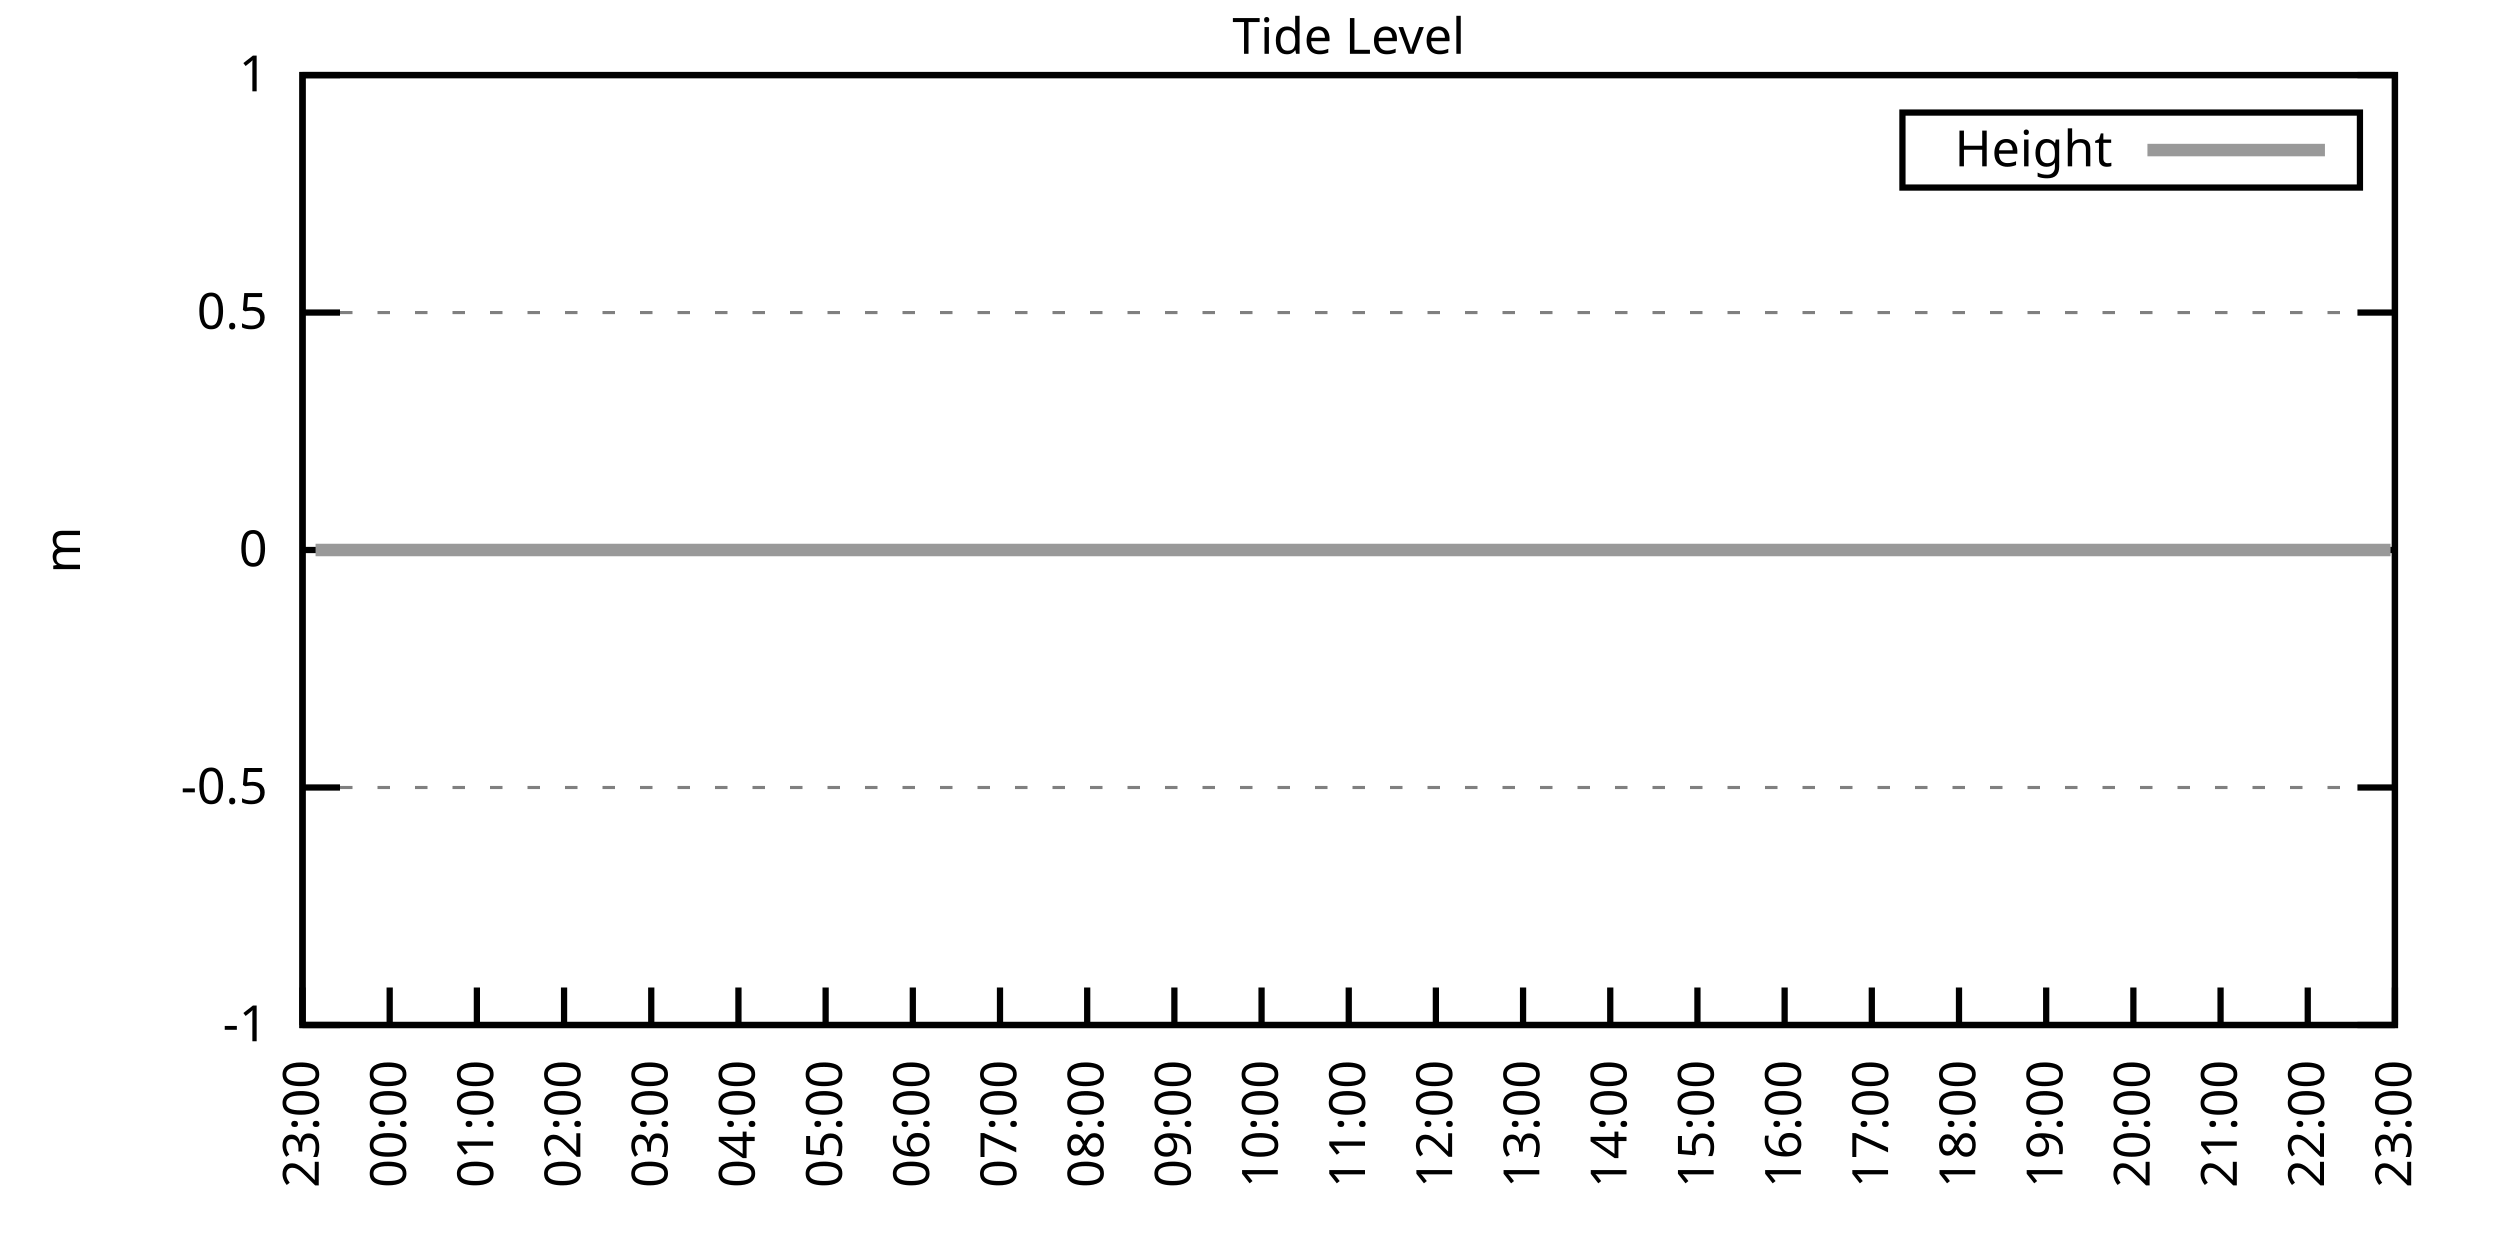
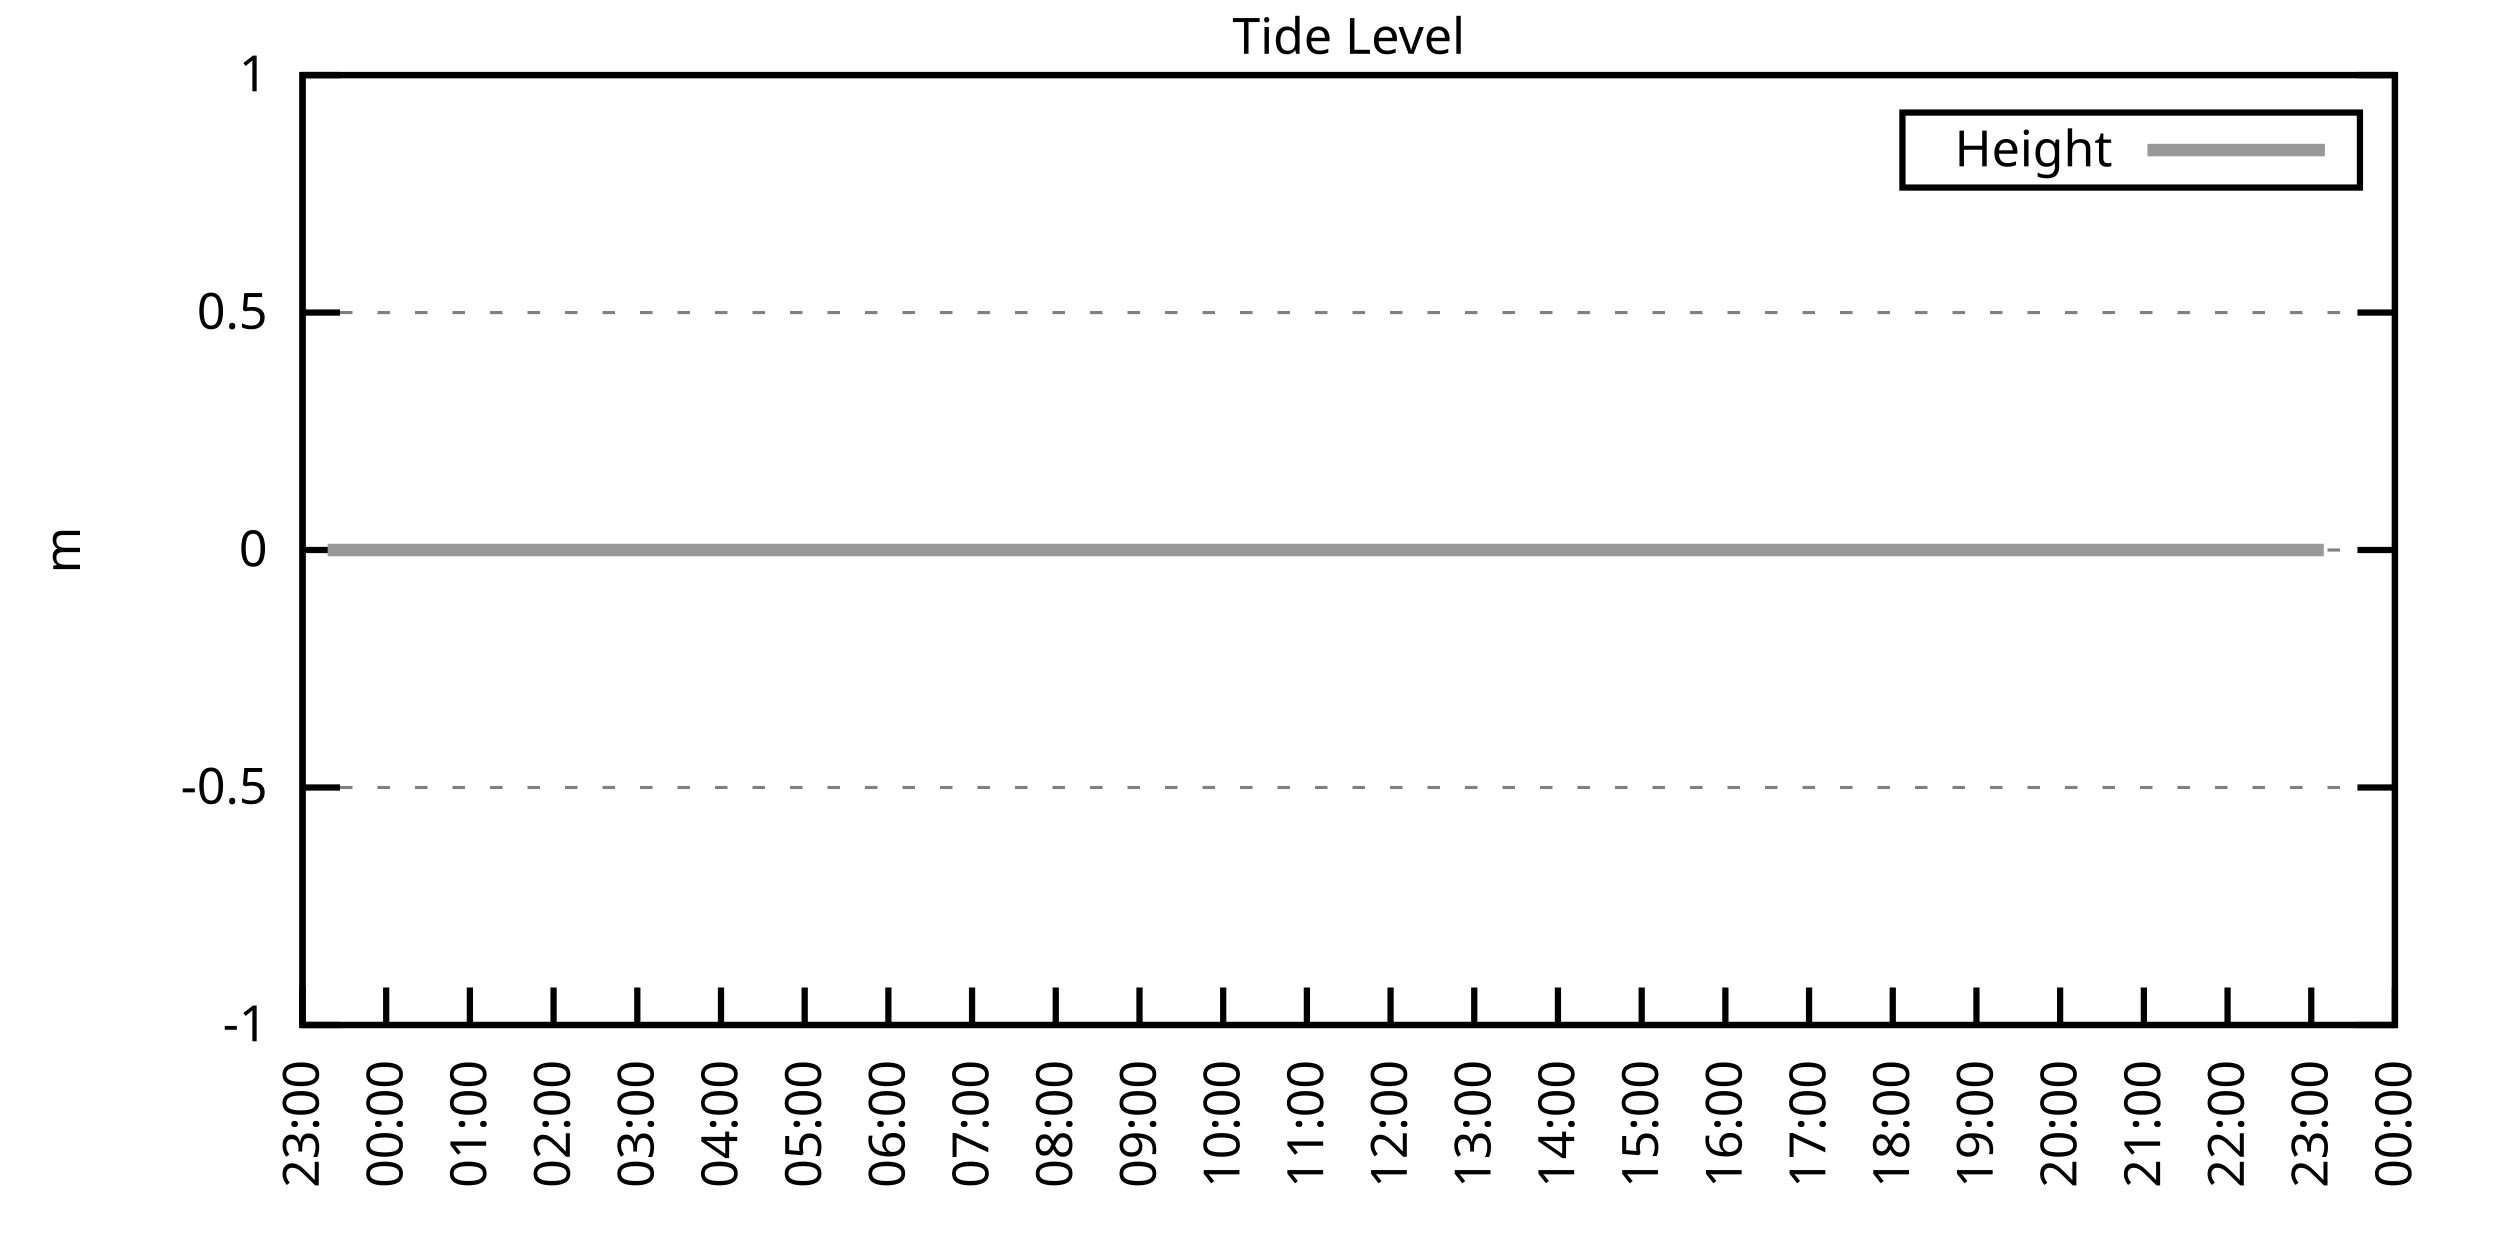
<svg xmlns="http://www.w3.org/2000/svg" xmlns:xlink="http://www.w3.org/1999/xlink" width="400" height="200" viewBox="0 0 400 200">
  <g id="gnuplot_canvas">
    <rect x="0" y="0" width="400" height="200" fill="none" />
    <defs>
      <circle id="gpDot" r="0.5" stroke-width="0.5" stroke="currentColor" />
      <path id="gpPt0" stroke-width="0.333" stroke="currentColor" d="M-1,0 h2 M0,-1 v2" />
      <path id="gpPt1" stroke-width="0.333" stroke="currentColor" d="M-1,-1 L1,1 M1,-1 L-1,1" />
      <path id="gpPt2" stroke-width="0.333" stroke="currentColor" d="M-1,0 L1,0 M0,-1 L0,1 M-1,-1 L1,1 M-1,1 L1,-1" />
      <rect id="gpPt3" stroke-width="0.333" stroke="currentColor" x="-1" y="-1" width="2" height="2" />
      <rect id="gpPt4" stroke-width="0.333" stroke="currentColor" fill="currentColor" x="-1" y="-1" width="2" height="2" />
      <circle id="gpPt5" stroke-width="0.333" stroke="currentColor" cx="0" cy="0" r="1" />
      <use xlink:href="#gpPt5" id="gpPt6" fill="currentColor" stroke="none" />
      <path id="gpPt7" stroke-width="0.333" stroke="currentColor" d="M0,-1.33 L-1.33,0.67 L1.33,0.67 z" />
      <use xlink:href="#gpPt7" id="gpPt8" fill="currentColor" stroke="none" />
      <use xlink:href="#gpPt7" id="gpPt9" stroke="currentColor" transform="rotate(180)" />
      <use xlink:href="#gpPt9" id="gpPt10" fill="currentColor" stroke="none" />
      <use xlink:href="#gpPt3" id="gpPt11" stroke="currentColor" transform="rotate(45)" />
      <use xlink:href="#gpPt11" id="gpPt12" fill="currentColor" stroke="none" />
      <path id="gpPt13" stroke-width="0.333" stroke="currentColor" d="M0,1.330 L1.265,0.411 L0.782,-1.067 L-0.782,-1.076 L-1.265,0.411 z" />
      <use xlink:href="#gpPt13" id="gpPt14" fill="currentColor" stroke="none" />
      <filter id="textbox" filterUnits="objectBoundingBox" x="0" y="0" height="1" width="1">
        <feFlood flood-color="white" flood-opacity="1" result="bgnd" />
        <feComposite in="SourceGraphic" in2="bgnd" operator="atop" />
      </filter>
      <filter id="greybox" filterUnits="objectBoundingBox" x="0" y="0" height="1" width="1">
        <feFlood flood-color="lightgrey" flood-opacity="1" result="grey" />
        <feComposite in="SourceGraphic" in2="grey" operator="atop" />
      </filter>
    </defs>
    <g fill="none" color="white" stroke="currentColor" stroke-width="1.00" stroke-linecap="butt" stroke-linejoin="miter">
</g>
    <g fill="none" color="black" stroke="currentColor" stroke-width="1.00" stroke-linecap="butt" stroke-linejoin="miter">
      <g stroke="none" shape-rendering="crispEdges">
        <polygon fill="rgb(255, 255, 255)" points="48.40,164.00 383.18,164.00 383.18,12.02 48.40,12.02 " />
      </g>
    </g>
    <g fill="none" color="black" stroke="currentColor" stroke-width="1.00" stroke-linecap="butt" stroke-linejoin="miter">
</g>
    <g fill="none" color="black" stroke="black" stroke-width="0.50" stroke-linecap="butt" stroke-linejoin="miter">
</g>
    <g fill="none" color="gray" stroke="currentColor" stroke-width="0.50" stroke-linecap="butt" stroke-linejoin="miter">
      <path stroke="gray" stroke-dasharray="2,4" class="gridline" d="M48.40,164.00 L383.19,164.00  " />
    </g>
    <g fill="none" color="gray" stroke="gray" stroke-width="1.00" stroke-linecap="butt" stroke-linejoin="miter">
</g>
    <g fill="none" color="black" stroke="currentColor" stroke-width="1.00" stroke-linecap="butt" stroke-linejoin="miter">
      <path stroke="black" d="M48.40,164.00 L54.40,164.00 M383.19,164.00 L377.19,164.00  " />
      <g transform="translate(42.80,166.60)" stroke="none" fill="black" font-family="Sans" font-size="8.00" text-anchor="end">
        <text>
          <tspan font-family="Sans">-1</tspan>
        </text>
      </g>
    </g>
    <g fill="none" color="black" stroke="currentColor" stroke-width="1.00" stroke-linecap="butt" stroke-linejoin="miter">
</g>
    <g fill="none" color="black" stroke="black" stroke-width="0.50" stroke-linecap="butt" stroke-linejoin="miter">
</g>
    <g fill="none" color="gray" stroke="currentColor" stroke-width="0.50" stroke-linecap="butt" stroke-linejoin="miter">
      <path stroke="gray" stroke-dasharray="2,4" class="gridline" d="M48.40,126.00 L383.19,126.00  " />
    </g>
    <g fill="none" color="gray" stroke="gray" stroke-width="1.00" stroke-linecap="butt" stroke-linejoin="miter">
</g>
    <g fill="none" color="black" stroke="currentColor" stroke-width="1.00" stroke-linecap="butt" stroke-linejoin="miter">
      <path stroke="black" d="M48.40,126.00 L54.40,126.00 M383.19,126.00 L377.19,126.00  " />
      <g transform="translate(42.80,128.60)" stroke="none" fill="black" font-family="Sans" font-size="8.00" text-anchor="end">
        <text>
          <tspan font-family="Sans">-0.5</tspan>
        </text>
      </g>
    </g>
    <g fill="none" color="black" stroke="currentColor" stroke-width="1.00" stroke-linecap="butt" stroke-linejoin="miter">
</g>
    <g fill="none" color="black" stroke="black" stroke-width="0.50" stroke-linecap="butt" stroke-linejoin="miter">
</g>
    <g fill="none" color="gray" stroke="currentColor" stroke-width="0.50" stroke-linecap="butt" stroke-linejoin="miter">
      <path stroke="gray" stroke-dasharray="2,4" class="gridline" d="M48.40,88.00 L383.19,88.00  " />
    </g>
    <g fill="none" color="gray" stroke="gray" stroke-width="1.00" stroke-linecap="butt" stroke-linejoin="miter">
</g>
    <g fill="none" color="black" stroke="currentColor" stroke-width="1.00" stroke-linecap="butt" stroke-linejoin="miter">
      <path stroke="black" d="M48.40,88.00 L54.40,88.00 M383.19,88.00 L377.19,88.00  " />
      <g transform="translate(42.80,90.60)" stroke="none" fill="black" font-family="Sans" font-size="8.00" text-anchor="end">
        <text>
          <tspan font-family="Sans"> 0</tspan>
        </text>
      </g>
    </g>
    <g fill="none" color="black" stroke="currentColor" stroke-width="1.00" stroke-linecap="butt" stroke-linejoin="miter">
</g>
    <g fill="none" color="black" stroke="black" stroke-width="0.50" stroke-linecap="butt" stroke-linejoin="miter">
</g>
    <g fill="none" color="gray" stroke="currentColor" stroke-width="0.50" stroke-linecap="butt" stroke-linejoin="miter">
      <path stroke="gray" stroke-dasharray="2,4" class="gridline" d="M48.40,50.01 L383.19,50.01  " />
    </g>
    <g fill="none" color="gray" stroke="gray" stroke-width="1.00" stroke-linecap="butt" stroke-linejoin="miter">
</g>
    <g fill="none" color="black" stroke="currentColor" stroke-width="1.00" stroke-linecap="butt" stroke-linejoin="miter">
      <path stroke="black" d="M48.40,50.01 L54.40,50.01 M383.19,50.01 L377.19,50.01  " />
      <g transform="translate(42.80,52.61)" stroke="none" fill="black" font-family="Sans" font-size="8.00" text-anchor="end">
        <text>
          <tspan font-family="Sans"> 0.5</tspan>
        </text>
      </g>
    </g>
    <g fill="none" color="black" stroke="currentColor" stroke-width="1.00" stroke-linecap="butt" stroke-linejoin="miter">
</g>
    <g fill="none" color="black" stroke="black" stroke-width="0.50" stroke-linecap="butt" stroke-linejoin="miter">
</g>
    <g fill="none" color="gray" stroke="currentColor" stroke-width="0.50" stroke-linecap="butt" stroke-linejoin="miter">
      <path stroke="gray" stroke-dasharray="2,4" class="gridline" d="M48.40,12.01 L383.19,12.01  " />
    </g>
    <g fill="none" color="gray" stroke="gray" stroke-width="1.00" stroke-linecap="butt" stroke-linejoin="miter">
</g>
    <g fill="none" color="black" stroke="currentColor" stroke-width="1.00" stroke-linecap="butt" stroke-linejoin="miter">
      <path stroke="black" d="M48.40,12.01 L54.40,12.01 M383.19,12.01 L377.19,12.01  " />
      <g transform="translate(42.80,14.61)" stroke="none" fill="black" font-family="Sans" font-size="8.00" text-anchor="end">
        <text>
          <tspan font-family="Sans"> 1</tspan>
        </text>
      </g>
    </g>
    <g fill="none" color="black" stroke="currentColor" stroke-width="1.00" stroke-linecap="butt" stroke-linejoin="miter">
      <path stroke="black" d="M48.40,164.00 L48.40,158.00  " />
      <g transform="translate(51.00,169.60) rotate(270.00)" stroke="none" fill="black" font-family="Sans" font-size="8.00" text-anchor="end">
        <text>
          <tspan font-family="Sans">23:00</tspan>
        </text>
      </g>
    </g>
    <g fill="none" color="black" stroke="currentColor" stroke-width="1.00" stroke-linecap="butt" stroke-linejoin="miter">
-       <path stroke="black" d="M62.35,164.00 L62.35,158.00  " />
-       <g transform="translate(64.95,169.60) rotate(270.00)" stroke="none" fill="black" font-family="Sans" font-size="8.00" text-anchor="end">
+       <path stroke="black" d="M61.79,164.00 L61.79,158.00  " />
+       <g transform="translate(64.39,169.60) rotate(270.00)" stroke="none" fill="black" font-family="Sans" font-size="8.00" text-anchor="end">
        <text>
          <tspan font-family="Sans">00:00</tspan>
        </text>
      </g>
    </g>
    <g fill="none" color="black" stroke="currentColor" stroke-width="1.00" stroke-linecap="butt" stroke-linejoin="miter">
-       <path stroke="black" d="M76.30,164.00 L76.30,158.00  " />
-       <g transform="translate(78.90,169.60) rotate(270.00)" stroke="none" fill="black" font-family="Sans" font-size="8.00" text-anchor="end">
+       <path stroke="black" d="M75.18,164.00 L75.18,158.00  " />
+       <g transform="translate(77.78,169.60) rotate(270.00)" stroke="none" fill="black" font-family="Sans" font-size="8.00" text-anchor="end">
        <text>
          <tspan font-family="Sans">01:00</tspan>
        </text>
      </g>
    </g>
    <g fill="none" color="black" stroke="currentColor" stroke-width="1.00" stroke-linecap="butt" stroke-linejoin="miter">
-       <path stroke="black" d="M90.25,164.00 L90.25,158.00  " />
-       <g transform="translate(92.85,169.60) rotate(270.00)" stroke="none" fill="black" font-family="Sans" font-size="8.00" text-anchor="end">
+       <path stroke="black" d="M88.57,164.00 L88.57,158.00  " />
+       <g transform="translate(91.17,169.60) rotate(270.00)" stroke="none" fill="black" font-family="Sans" font-size="8.00" text-anchor="end">
        <text>
          <tspan font-family="Sans">02:00</tspan>
        </text>
      </g>
    </g>
    <g fill="none" color="black" stroke="currentColor" stroke-width="1.00" stroke-linecap="butt" stroke-linejoin="miter">
-       <path stroke="black" d="M104.20,164.00 L104.20,158.00  " />
-       <g transform="translate(106.80,169.60) rotate(270.00)" stroke="none" fill="black" font-family="Sans" font-size="8.00" text-anchor="end">
+       <path stroke="black" d="M101.97,164.00 L101.97,158.00  " />
+       <g transform="translate(104.57,169.60) rotate(270.00)" stroke="none" fill="black" font-family="Sans" font-size="8.00" text-anchor="end">
        <text>
          <tspan font-family="Sans">03:00</tspan>
        </text>
      </g>
    </g>
    <g fill="none" color="black" stroke="currentColor" stroke-width="1.00" stroke-linecap="butt" stroke-linejoin="miter">
-       <path stroke="black" d="M118.15,164.00 L118.15,158.00  " />
-       <g transform="translate(120.75,169.60) rotate(270.00)" stroke="none" fill="black" font-family="Sans" font-size="8.00" text-anchor="end">
+       <path stroke="black" d="M115.36,164.00 L115.36,158.00  " />
+       <g transform="translate(117.96,169.60) rotate(270.00)" stroke="none" fill="black" font-family="Sans" font-size="8.00" text-anchor="end">
        <text>
          <tspan font-family="Sans">04:00</tspan>
        </text>
      </g>
    </g>
    <g fill="none" color="black" stroke="currentColor" stroke-width="1.00" stroke-linecap="butt" stroke-linejoin="miter">
-       <path stroke="black" d="M132.10,164.00 L132.10,158.00  " />
-       <g transform="translate(134.70,169.60) rotate(270.00)" stroke="none" fill="black" font-family="Sans" font-size="8.00" text-anchor="end">
+       <path stroke="black" d="M128.75,164.00 L128.75,158.00  " />
+       <g transform="translate(131.35,169.60) rotate(270.00)" stroke="none" fill="black" font-family="Sans" font-size="8.00" text-anchor="end">
        <text>
          <tspan font-family="Sans">05:00</tspan>
        </text>
      </g>
    </g>
    <g fill="none" color="black" stroke="currentColor" stroke-width="1.00" stroke-linecap="butt" stroke-linejoin="miter">
-       <path stroke="black" d="M146.05,164.00 L146.05,158.00  " />
-       <g transform="translate(148.65,169.60) rotate(270.00)" stroke="none" fill="black" font-family="Sans" font-size="8.00" text-anchor="end">
+       <path stroke="black" d="M142.14,164.00 L142.14,158.00  " />
+       <g transform="translate(144.74,169.60) rotate(270.00)" stroke="none" fill="black" font-family="Sans" font-size="8.00" text-anchor="end">
        <text>
          <tspan font-family="Sans">06:00</tspan>
        </text>
      </g>
    </g>
    <g fill="none" color="black" stroke="currentColor" stroke-width="1.00" stroke-linecap="butt" stroke-linejoin="miter">
-       <path stroke="black" d="M160.00,164.00 L160.00,158.00  " />
-       <g transform="translate(162.60,169.60) rotate(270.00)" stroke="none" fill="black" font-family="Sans" font-size="8.00" text-anchor="end">
+       <path stroke="black" d="M155.53,164.00 L155.53,158.00  " />
+       <g transform="translate(158.13,169.60) rotate(270.00)" stroke="none" fill="black" font-family="Sans" font-size="8.00" text-anchor="end">
        <text>
          <tspan font-family="Sans">07:00</tspan>
        </text>
      </g>
    </g>
    <g fill="none" color="black" stroke="currentColor" stroke-width="1.00" stroke-linecap="butt" stroke-linejoin="miter">
-       <path stroke="black" d="M173.95,164.00 L173.95,158.00  " />
-       <g transform="translate(176.55,169.60) rotate(270.00)" stroke="none" fill="black" font-family="Sans" font-size="8.00" text-anchor="end">
+       <path stroke="black" d="M168.92,164.00 L168.92,158.00  " />
+       <g transform="translate(171.52,169.60) rotate(270.00)" stroke="none" fill="black" font-family="Sans" font-size="8.00" text-anchor="end">
        <text>
          <tspan font-family="Sans">08:00</tspan>
        </text>
      </g>
    </g>
    <g fill="none" color="black" stroke="currentColor" stroke-width="1.00" stroke-linecap="butt" stroke-linejoin="miter">
-       <path stroke="black" d="M187.90,164.00 L187.90,158.00  " />
-       <g transform="translate(190.50,169.60) rotate(270.00)" stroke="none" fill="black" font-family="Sans" font-size="8.00" text-anchor="end">
+       <path stroke="black" d="M182.32,164.00 L182.32,158.00  " />
+       <g transform="translate(184.92,169.60) rotate(270.00)" stroke="none" fill="black" font-family="Sans" font-size="8.00" text-anchor="end">
        <text>
          <tspan font-family="Sans">09:00</tspan>
        </text>
      </g>
    </g>
    <g fill="none" color="black" stroke="currentColor" stroke-width="1.00" stroke-linecap="butt" stroke-linejoin="miter">
-       <path stroke="black" d="M201.85,164.00 L201.85,158.00  " />
-       <g transform="translate(204.45,169.60) rotate(270.00)" stroke="none" fill="black" font-family="Sans" font-size="8.00" text-anchor="end">
+       <path stroke="black" d="M195.71,164.00 L195.71,158.00  " />
+       <g transform="translate(198.31,169.60) rotate(270.00)" stroke="none" fill="black" font-family="Sans" font-size="8.00" text-anchor="end">
        <text>
          <tspan font-family="Sans">10:00</tspan>
        </text>
      </g>
    </g>
    <g fill="none" color="black" stroke="currentColor" stroke-width="1.00" stroke-linecap="butt" stroke-linejoin="miter">
-       <path stroke="black" d="M215.80,164.00 L215.80,158.00  " />
-       <g transform="translate(218.40,169.60) rotate(270.00)" stroke="none" fill="black" font-family="Sans" font-size="8.00" text-anchor="end">
+       <path stroke="black" d="M209.10,164.00 L209.10,158.00  " />
+       <g transform="translate(211.70,169.60) rotate(270.00)" stroke="none" fill="black" font-family="Sans" font-size="8.00" text-anchor="end">
        <text>
          <tspan font-family="Sans">11:00</tspan>
        </text>
      </g>
    </g>
    <g fill="none" color="black" stroke="currentColor" stroke-width="1.00" stroke-linecap="butt" stroke-linejoin="miter">
-       <path stroke="black" d="M229.74,164.00 L229.74,158.00  " />
-       <g transform="translate(232.34,169.60) rotate(270.00)" stroke="none" fill="black" font-family="Sans" font-size="8.00" text-anchor="end">
+       <path stroke="black" d="M222.49,164.00 L222.49,158.00  " />
+       <g transform="translate(225.09,169.60) rotate(270.00)" stroke="none" fill="black" font-family="Sans" font-size="8.00" text-anchor="end">
        <text>
          <tspan font-family="Sans">12:00</tspan>
        </text>
      </g>
    </g>
    <g fill="none" color="black" stroke="currentColor" stroke-width="1.00" stroke-linecap="butt" stroke-linejoin="miter">
-       <path stroke="black" d="M243.69,164.00 L243.69,158.00  " />
-       <g transform="translate(246.29,169.60) rotate(270.00)" stroke="none" fill="black" font-family="Sans" font-size="8.00" text-anchor="end">
+       <path stroke="black" d="M235.88,164.00 L235.88,158.00  " />
+       <g transform="translate(238.48,169.60) rotate(270.00)" stroke="none" fill="black" font-family="Sans" font-size="8.00" text-anchor="end">
        <text>
          <tspan font-family="Sans">13:00</tspan>
        </text>
      </g>
    </g>
    <g fill="none" color="black" stroke="currentColor" stroke-width="1.00" stroke-linecap="butt" stroke-linejoin="miter">
-       <path stroke="black" d="M257.64,164.00 L257.64,158.00  " />
-       <g transform="translate(260.24,169.60) rotate(270.00)" stroke="none" fill="black" font-family="Sans" font-size="8.00" text-anchor="end">
+       <path stroke="black" d="M249.27,164.00 L249.27,158.00  " />
+       <g transform="translate(251.87,169.60) rotate(270.00)" stroke="none" fill="black" font-family="Sans" font-size="8.00" text-anchor="end">
        <text>
          <tspan font-family="Sans">14:00</tspan>
        </text>
      </g>
    </g>
    <g fill="none" color="black" stroke="currentColor" stroke-width="1.00" stroke-linecap="butt" stroke-linejoin="miter">
-       <path stroke="black" d="M271.59,164.00 L271.59,158.00  " />
-       <g transform="translate(274.19,169.60) rotate(270.00)" stroke="none" fill="black" font-family="Sans" font-size="8.00" text-anchor="end">
+       <path stroke="black" d="M262.67,164.00 L262.67,158.00  " />
+       <g transform="translate(265.27,169.60) rotate(270.00)" stroke="none" fill="black" font-family="Sans" font-size="8.00" text-anchor="end">
        <text>
          <tspan font-family="Sans">15:00</tspan>
        </text>
      </g>
    </g>
    <g fill="none" color="black" stroke="currentColor" stroke-width="1.00" stroke-linecap="butt" stroke-linejoin="miter">
-       <path stroke="black" d="M285.54,164.00 L285.54,158.00  " />
-       <g transform="translate(288.14,169.60) rotate(270.00)" stroke="none" fill="black" font-family="Sans" font-size="8.00" text-anchor="end">
+       <path stroke="black" d="M276.06,164.00 L276.06,158.00  " />
+       <g transform="translate(278.66,169.60) rotate(270.00)" stroke="none" fill="black" font-family="Sans" font-size="8.00" text-anchor="end">
        <text>
          <tspan font-family="Sans">16:00</tspan>
        </text>
      </g>
    </g>
    <g fill="none" color="black" stroke="currentColor" stroke-width="1.00" stroke-linecap="butt" stroke-linejoin="miter">
-       <path stroke="black" d="M299.49,164.00 L299.49,158.00  " />
-       <g transform="translate(302.09,169.60) rotate(270.00)" stroke="none" fill="black" font-family="Sans" font-size="8.00" text-anchor="end">
+       <path stroke="black" d="M289.45,164.00 L289.45,158.00  " />
+       <g transform="translate(292.05,169.60) rotate(270.00)" stroke="none" fill="black" font-family="Sans" font-size="8.00" text-anchor="end">
        <text>
          <tspan font-family="Sans">17:00</tspan>
        </text>
      </g>
    </g>
    <g fill="none" color="black" stroke="currentColor" stroke-width="1.00" stroke-linecap="butt" stroke-linejoin="miter">
-       <path stroke="black" d="M313.44,164.00 L313.44,158.00  " />
-       <g transform="translate(316.04,169.60) rotate(270.00)" stroke="none" fill="black" font-family="Sans" font-size="8.00" text-anchor="end">
+       <path stroke="black" d="M302.84,164.00 L302.84,158.00  " />
+       <g transform="translate(305.44,169.60) rotate(270.00)" stroke="none" fill="black" font-family="Sans" font-size="8.00" text-anchor="end">
        <text>
          <tspan font-family="Sans">18:00</tspan>
        </text>
      </g>
    </g>
    <g fill="none" color="black" stroke="currentColor" stroke-width="1.00" stroke-linecap="butt" stroke-linejoin="miter">
-       <path stroke="black" d="M327.39,164.00 L327.39,158.00  " />
-       <g transform="translate(329.99,169.60) rotate(270.00)" stroke="none" fill="black" font-family="Sans" font-size="8.00" text-anchor="end">
+       <path stroke="black" d="M316.23,164.00 L316.23,158.00  " />
+       <g transform="translate(318.83,169.60) rotate(270.00)" stroke="none" fill="black" font-family="Sans" font-size="8.00" text-anchor="end">
        <text>
          <tspan font-family="Sans">19:00</tspan>
        </text>
      </g>
    </g>
    <g fill="none" color="black" stroke="currentColor" stroke-width="1.00" stroke-linecap="butt" stroke-linejoin="miter">
-       <path stroke="black" d="M341.34,164.00 L341.34,158.00  " />
-       <g transform="translate(343.94,169.60) rotate(270.00)" stroke="none" fill="black" font-family="Sans" font-size="8.00" text-anchor="end">
+       <path stroke="black" d="M329.62,164.00 L329.62,158.00  " />
+       <g transform="translate(332.22,169.60) rotate(270.00)" stroke="none" fill="black" font-family="Sans" font-size="8.00" text-anchor="end">
        <text>
          <tspan font-family="Sans">20:00</tspan>
        </text>
      </g>
    </g>
    <g fill="none" color="black" stroke="currentColor" stroke-width="1.00" stroke-linecap="butt" stroke-linejoin="miter">
-       <path stroke="black" d="M355.29,164.00 L355.29,158.00  " />
-       <g transform="translate(357.89,169.60) rotate(270.00)" stroke="none" fill="black" font-family="Sans" font-size="8.00" text-anchor="end">
+       <path stroke="black" d="M343.02,164.00 L343.02,158.00  " />
+       <g transform="translate(345.62,169.60) rotate(270.00)" stroke="none" fill="black" font-family="Sans" font-size="8.00" text-anchor="end">
        <text>
          <tspan font-family="Sans">21:00</tspan>
        </text>
      </g>
    </g>
    <g fill="none" color="black" stroke="currentColor" stroke-width="1.00" stroke-linecap="butt" stroke-linejoin="miter">
-       <path stroke="black" d="M369.24,164.00 L369.24,158.00  " />
-       <g transform="translate(371.84,169.60) rotate(270.00)" stroke="none" fill="black" font-family="Sans" font-size="8.00" text-anchor="end">
+       <path stroke="black" d="M356.41,164.00 L356.41,158.00  " />
+       <g transform="translate(359.01,169.60) rotate(270.00)" stroke="none" fill="black" font-family="Sans" font-size="8.00" text-anchor="end">
        <text>
          <tspan font-family="Sans">22:00</tspan>
+         </text>
+       </g>
+     </g>
+     <g fill="none" color="black" stroke="currentColor" stroke-width="1.00" stroke-linecap="butt" stroke-linejoin="miter">
+       <path stroke="black" d="M369.80,164.00 L369.80,158.00  " />
+       <g transform="translate(372.40,169.60) rotate(270.00)" stroke="none" fill="black" font-family="Sans" font-size="8.00" text-anchor="end">
+         <text>
+           <tspan font-family="Sans">23:00</tspan>
        </text>
      </g>
    </g>
    <g fill="none" color="black" stroke="currentColor" stroke-width="1.00" stroke-linecap="butt" stroke-linejoin="miter">
      <path stroke="black" d="M383.19,164.00 L383.19,158.00  " />
      <g transform="translate(385.79,169.60) rotate(270.00)" stroke="none" fill="black" font-family="Sans" font-size="8.00" text-anchor="end">
        <text>
-           <tspan font-family="Sans">23:00</tspan>
+           <tspan font-family="Sans">00:00</tspan>
        </text>
      </g>
    </g>
    <g fill="none" color="black" stroke="currentColor" stroke-width="1.00" stroke-linecap="butt" stroke-linejoin="miter">
</g>
    <g fill="none" color="black" stroke="currentColor" stroke-width="1.00" stroke-linecap="butt" stroke-linejoin="miter">
      <path stroke="black" d="M48.40,12.01 L48.40,164.00 L383.19,164.00 L383.19,12.01 L48.40,12.01 Z  " />
    </g>
    <g fill="none" color="black" stroke="currentColor" stroke-width="1.00" stroke-linecap="butt" stroke-linejoin="miter">
</g>
    <g fill="none" color="black" stroke="currentColor" stroke-width="1.00" stroke-linecap="butt" stroke-linejoin="miter">
      <path stroke="black" d="M304.39,30.01 L304.39,18.01 L377.59,18.01 L377.59,30.01 L304.39,30.01 Z  " />
    </g>
    <g id="Tide_level_plot_1">
      <g fill="none" color="white" stroke="black" stroke-width="2.00" stroke-linecap="butt" stroke-linejoin="miter">
</g>
      <g fill="none" color="black" stroke="currentColor" stroke-width="2.00" stroke-linecap="butt" stroke-linejoin="miter">
        <g transform="translate(337.99,26.61)" stroke="none" fill="black" font-family="Sans" font-size="8.00" text-anchor="end">
          <text>
            <tspan font-family="Sans">Height</tspan>
          </text>
        </g>
      </g>
      <g fill="none" color="black" stroke="currentColor" stroke-width="2.00" stroke-linecap="butt" stroke-linejoin="miter">
-         <path stroke="rgb(153, 153, 153)" d="M343.59,24.01 L371.99,24.01 M50.49,88.00 L52.58,88.00 L55.14,88.00 L57.23,88.00 L59.79,88.00 L61.88,88.00   L64.21,88.00 L66.53,88.00 L68.86,88.00 L70.95,88.00 L73.51,88.00 L76.07,88.00 L78.39,88.00 L80.72,88.00   L83.04,88.00 L85.37,88.00 L87.46,88.00 L89.55,88.00 L92.34,88.00 L94.67,88.00 L96.53,88.00 L99.32,88.00   L103.97,88.00 L106.06,88.00 L108.38,88.00 L110.71,88.00 L113.03,88.00 L115.59,88.00 L117.45,88.00 L120.01,88.00   L122.33,88.00 L124.66,88.00 L126.98,88.00 L129.54,88.00 L131.87,88.00 L134.19,88.00 L136.28,88.00 L138.61,88.00   L140.93,88.00 L143.49,88.00 L145.58,88.00 L148.14,88.00 L150.23,88.00 L152.32,88.00 L154.88,88.00 L157.21,88.00   L159.53,88.00 L162.09,88.00 L164.18,88.00 L166.74,88.00 L169.06,88.00 L170.92,88.00 L173.48,88.00 L176.04,88.00   L178.13,88.00 L180.22,88.00 L182.78,88.00 L184.87,88.00 L187.43,88.00 L189.76,88.00 L191.85,88.00 L194.41,88.00   L196.96,88.00 L199.06,88.00 L201.38,88.00 L203.47,88.00 L206.03,88.00 L208.59,88.00 L210.91,88.00 L213.01,88.00   L215.33,88.00 L217.42,88.00 L220.21,88.00 L222.54,88.00 L224.63,88.00 L227.19,88.00 L229.05,88.00 L231.84,88.00   L233.93,88.00 L236.25,88.00 L238.81,88.00 L241.14,88.00 L243.23,88.00 L245.55,88.00 L247.65,88.00 L250.44,88.00   L252.53,88.00 L255.09,88.00 L257.18,88.00 L259.50,88.00 L262.06,88.00 L264.39,88.00 L266.48,88.00 L269.27,88.00   L271.13,88.00 L273.69,88.00 L275.78,88.00 L278.34,88.00 L280.43,88.00 L282.75,88.00 L285.08,88.00 L287.64,88.00   L289.50,88.00 L291.82,88.00 L294.38,88.00 L296.94,88.00 L299.26,88.00 L301.12,88.00 L303.68,88.00 L306.23,88.00   L308.56,88.00 L310.88,88.00 L313.21,88.00 L315.53,88.00 L317.63,88.00 L320.18,88.00 L322.51,88.00 L324.37,88.00   L327.16,88.00 L329.25,88.00 L331.58,88.00 L334.13,88.00 L336.23,88.00 L338.78,88.00 L341.11,88.00 L343.20,88.00   L345.29,88.00 L347.62,88.00 L350.41,88.00 L352.73,88.00 L354.83,88.00 L357.15,88.00 L359.71,88.00 L361.80,88.00   L364.36,88.00 L366.68,88.00 L368.54,88.00 L371.10,88.00 L373.43,88.00 L375.75,88.00 L377.84,88.00 L380.40,88.00   L382.49,88.00  " />
+         <path stroke="rgb(153, 153, 153)" d="M343.59,24.01 L371.99,24.01 M52.42,88.00 L54.87,88.00 L56.88,88.00 L59.34,88.00 L61.35,88.00 L63.58,88.00   L65.81,88.00 L68.04,88.00 L70.05,88.00 L72.50,88.00 L74.96,88.00 L77.19,88.00 L79.42,88.00 L81.66,88.00   L83.89,88.00 L85.90,88.00 L87.91,88.00 L90.58,88.00 L92.82,88.00 L94.60,88.00 L97.28,88.00 L101.74,88.00   L103.75,88.00 L105.98,88.00 L108.22,88.00 L110.45,88.00 L112.90,88.00 L114.69,88.00 L117.14,88.00 L119.38,88.00   L121.61,88.00 L123.84,88.00 L126.29,88.00 L128.53,88.00 L130.76,88.00 L132.77,88.00 L135.00,88.00 L137.23,88.00   L139.69,88.00 L141.69,88.00 L144.15,88.00 L146.16,88.00 L148.17,88.00 L150.62,88.00 L152.85,88.00 L155.09,88.00   L157.54,88.00 L159.55,88.00 L162.01,88.00 L164.24,88.00 L166.02,88.00 L168.48,88.00 L170.93,88.00 L172.94,88.00   L174.95,88.00 L177.41,88.00 L179.41,88.00 L181.87,88.00 L184.10,88.00 L186.11,88.00 L188.57,88.00 L191.02,88.00   L193.03,88.00 L195.26,88.00 L197.27,88.00 L199.73,88.00 L202.18,88.00 L204.41,88.00 L206.42,88.00 L208.65,88.00   L210.66,88.00 L213.34,88.00 L215.57,88.00 L217.58,88.00 L220.04,88.00 L221.82,88.00 L224.50,88.00 L226.51,88.00   L228.74,88.00 L231.20,88.00 L233.43,88.00 L235.44,88.00 L237.67,88.00 L239.68,88.00 L242.36,88.00 L244.36,88.00   L246.82,88.00 L248.83,88.00 L251.06,88.00 L253.51,88.00 L255.75,88.00 L257.76,88.00 L260.43,88.00 L262.22,88.00   L264.67,88.00 L266.68,88.00 L269.14,88.00 L271.15,88.00 L273.38,88.00 L275.61,88.00 L278.07,88.00 L279.85,88.00   L282.08,88.00 L284.54,88.00 L286.99,88.00 L289.23,88.00 L291.01,88.00 L293.47,88.00 L295.92,88.00 L298.15,88.00   L300.39,88.00 L302.62,88.00 L304.85,88.00 L306.86,88.00 L309.31,88.00 L311.54,88.00 L313.33,88.00 L316.01,88.00   L318.02,88.00 L320.25,88.00 L322.70,88.00 L324.71,88.00 L327.17,88.00 L329.40,88.00 L331.41,88.00 L333.42,88.00   L335.65,88.00 L338.33,88.00 L340.56,88.00 L342.57,88.00 L344.80,88.00 L347.26,88.00 L349.26,88.00 L351.72,88.00   L353.95,88.00 L355.74,88.00 L358.19,88.00 L360.42,88.00 L362.66,88.00 L364.66,88.00 L367.12,88.00 L369.13,88.00   L371.81,88.00  " />
      </g>
    </g>
    <g fill="none" color="black" stroke="currentColor" stroke-width="2.00" stroke-linecap="butt" stroke-linejoin="miter">
</g>
    <g fill="none" color="black" stroke="black" stroke-width="1.00" stroke-linecap="butt" stroke-linejoin="miter">
</g>
    <g fill="none" color="black" stroke="currentColor" stroke-width="1.00" stroke-linecap="butt" stroke-linejoin="miter">
      <path stroke="black" d="M48.40,12.01 L48.40,164.00 L383.19,164.00 L383.19,12.01 L48.40,12.01 Z  " />
      <g transform="translate(12.80,88.01) rotate(270.00)" stroke="none" fill="black" font-family="Sans" font-size="8.00" text-anchor="middle">
        <text>
          <tspan font-family="Sans">m</tspan>
        </text>
      </g>
    </g>
    <g fill="none" color="black" stroke="currentColor" stroke-width="1.00" stroke-linecap="butt" stroke-linejoin="miter">
</g>
    <g fill="none" color="black" stroke="currentColor" stroke-width="1.00" stroke-linecap="butt" stroke-linejoin="miter">
      <g transform="translate(215.79,8.61)" stroke="none" fill="black" font-family="Sans" font-size="8.00" text-anchor="middle">
        <text>
          <tspan font-family="Sans">Tide Level</tspan>
        </text>
      </g>
    </g>
    <g fill="none" color="black" stroke="currentColor" stroke-width="1.00" stroke-linecap="butt" stroke-linejoin="miter">
</g>
  </g>
</svg>
